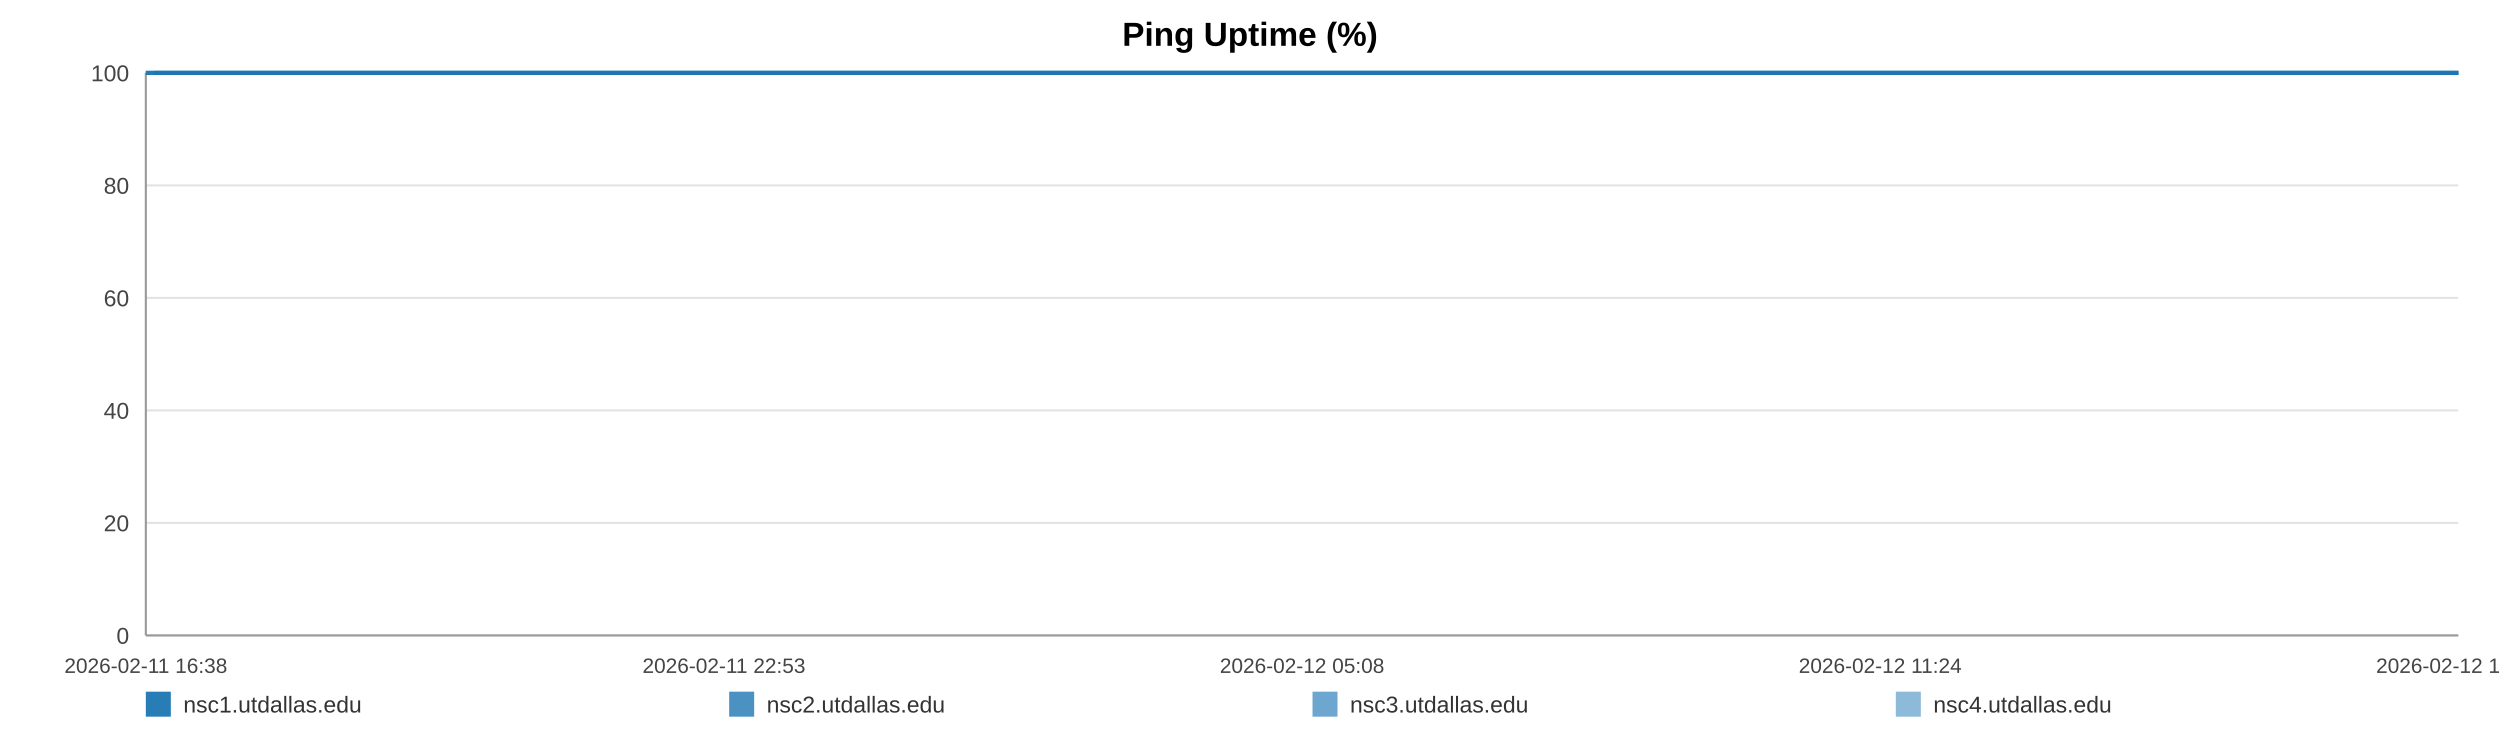
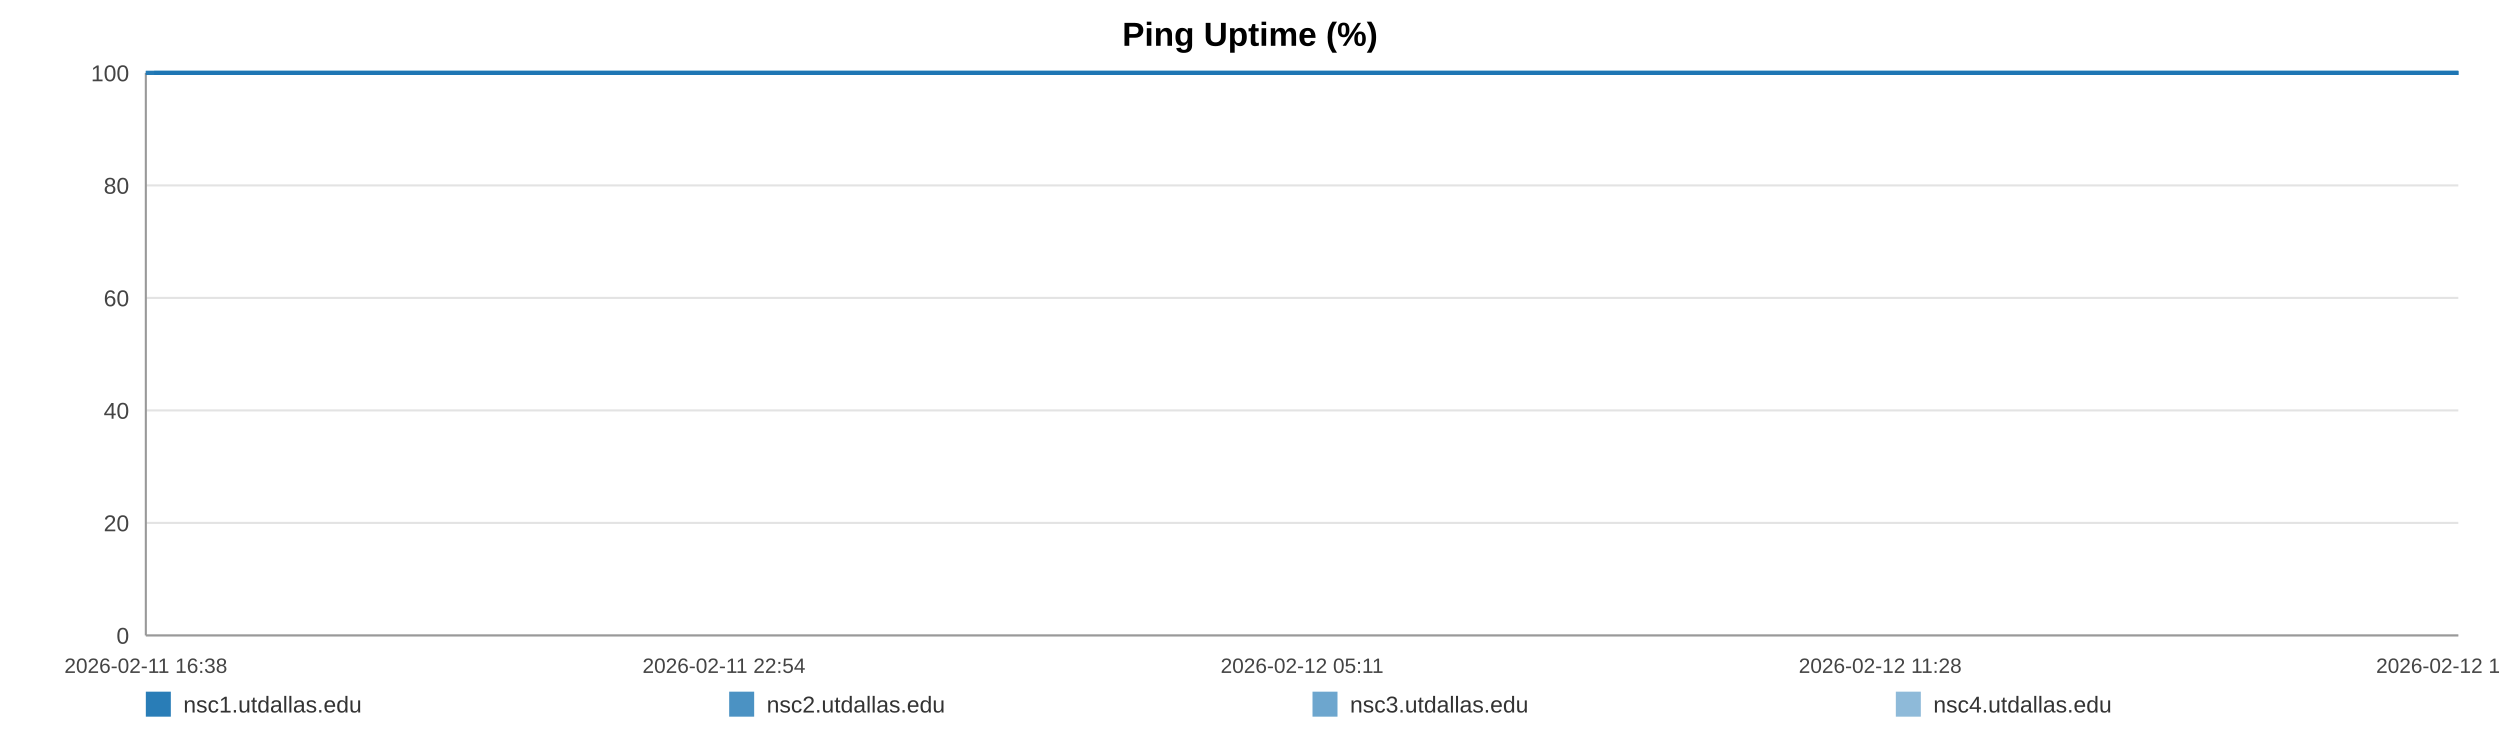
<svg xmlns="http://www.w3.org/2000/svg" width="1200" height="360" viewBox="0 0 1200 360" role="img" aria-label="Ping Uptime (%)">
  <rect width="100%" height="100%" fill="#ffffff" />
  <text x="600.0" y="22" text-anchor="middle" font-size="16" font-family="Arial, Helvetica, sans-serif" font-weight="bold">Ping Uptime (%)</text>
  <line x1="70" y1="35.00" x2="1180" y2="35.00" stroke="#e3e3e3" stroke-width="1" />
  <text x="62" y="39.00" text-anchor="end" font-size="11" fill="#444" font-family="Arial, Helvetica, sans-serif">100</text>
  <line x1="70" y1="89.00" x2="1180" y2="89.00" stroke="#e3e3e3" stroke-width="1" />
  <text x="62" y="93.00" text-anchor="end" font-size="11" fill="#444" font-family="Arial, Helvetica, sans-serif">80</text>
  <line x1="70" y1="143.00" x2="1180" y2="143.00" stroke="#e3e3e3" stroke-width="1" />
  <text x="62" y="147.00" text-anchor="end" font-size="11" fill="#444" font-family="Arial, Helvetica, sans-serif">60</text>
  <line x1="70" y1="197.00" x2="1180" y2="197.00" stroke="#e3e3e3" stroke-width="1" />
  <text x="62" y="201.00" text-anchor="end" font-size="11" fill="#444" font-family="Arial, Helvetica, sans-serif">40</text>
  <line x1="70" y1="251.00" x2="1180" y2="251.00" stroke="#e3e3e3" stroke-width="1" />
  <text x="62" y="255.00" text-anchor="end" font-size="11" fill="#444" font-family="Arial, Helvetica, sans-serif">20</text>
  <line x1="70" y1="305.00" x2="1180" y2="305.00" stroke="#e3e3e3" stroke-width="1" />
  <text x="62" y="309.00" text-anchor="end" font-size="11" fill="#444" font-family="Arial, Helvetica, sans-serif">0</text>
  <line x1="70" y1="35" x2="70" y2="305" stroke="#999" />
  <line x1="70" y1="305" x2="1180" y2="305" stroke="#999" />
  <text x="70.00" y="323" text-anchor="middle" font-size="10" fill="#444" font-family="Arial, Helvetica, sans-serif">2026-02-11 16:38</text>
-   <text x="347.50" y="323" text-anchor="middle" font-size="10" fill="#444" font-family="Arial, Helvetica, sans-serif">2026-02-11 22:53</text>
-   <text x="625.00" y="323" text-anchor="middle" font-size="10" fill="#444" font-family="Arial, Helvetica, sans-serif">2026-02-12 05:08</text>
-   <text x="902.50" y="323" text-anchor="middle" font-size="10" fill="#444" font-family="Arial, Helvetica, sans-serif">2026-02-12 11:24</text>
-   <text x="1180.00" y="323" text-anchor="middle" font-size="10" fill="#444" font-family="Arial, Helvetica, sans-serif">2026-02-12 17:39</text>
-   <polyline fill="none" stroke="#1f77b4" stroke-opacity="0.95" stroke-width="2" points="73.98,35.00 77.97,35.00 81.94,35.00 85.93,35.00 89.94,35.00 93.88,35.00 97.88,35.00 102.19,35.00 106.14,35.00 110.10,35.00 114.05,35.00 118.09,35.00 122.04,35.00 126.00,35.00 133.16,35.00 139.33,35.00 143.34,35.00 147.42,35.00 151.39,35.00 155.35,35.00 159.24,35.00 163.26,35.00 167.23,35.00 171.23,35.00 175.23,35.00 179.29,35.00 183.28,35.00 187.27,35.00 191.44,35.00 195.46,35.00 199.43,35.00 203.50,35.00 207.48,35.00 211.46,35.00 215.56,35.00 219.51,35.00 223.48,35.00 227.54,35.00 231.47,35.00 235.44,35.00 239.37,35.00 243.34,35.00 247.33,35.00 251.29,35.00 255.35,35.00 259.37,35.00 263.30,35.00 267.26,35.00 271.28,35.00 275.26,35.00 279.80,35.00 283.78,35.00 287.75,35.00 291.69,35.00 295.64,35.00 299.59,35.00 303.54,35.00 307.53,35.00 311.50,35.00 315.55,35.00 319.52,35.00 323.45,35.00 327.45,35.00 331.48,35.00 335.44,35.00 339.43,35.00 343.36,35.00 347.31,35.00 351.26,35.00 355.20,35.00 359.17,35.00 363.15,35.00 367.09,35.00 371.07,35.00 375.06,35.00 378.99,35.00 382.99,35.00 386.93,35.00 390.89,35.00 394.96,35.00 398.93,35.00 402.90,35.00 406.90,35.00 410.86,35.00 414.85,35.00 418.81,35.00 422.74,35.00 426.68,35.00 430.69,35.00 434.69,35.00 438.66,35.00 442.67,35.00 446.59,35.00 450.58,35.00 454.54,35.00 458.50,35.00 462.44,35.00 466.42,35.00 470.36,35.00 474.37,35.00 478.35,35.00 482.33,35.00 486.30,35.00 490.33,35.00 494.34,35.00 498.30,35.00 502.26,35.00 506.22,35.00 510.18,35.00 514.19,35.00 518.17,35.00 522.14,35.00 526.10,35.00 530.09,35.00 534.09,35.00 538.09,35.00 542.13,35.00 546.08,35.00 550.06,35.00 554.04,35.00 558.01,35.00 561.97,35.00 565.98,35.00 570.29,35.00 574.24,35.00 578.27,35.00 582.24,35.00 586.18,35.00 590.12,35.00 594.03,35.00 597.99,35.00 601.97,35.00 605.94,35.00 609.89,35.00 613.86,35.00 617.82,35.00 621.77,35.00 625.82,35.00 629.77,35.00 633.74,35.00 637.69,35.00 641.67,35.00 645.63,35.00 649.62,35.00 653.61,35.00 657.59,35.00 661.57,35.00 665.53,35.00 669.47,35.00 673.43,35.00 677.40,35.00 681.36,35.00 685.35,35.00 689.37,35.00 693.35,35.00 697.31,35.00 701.33,35.00 705.31,35.00 709.25,35.00 713.24,35.00 717.22,35.00 721.26,35.00 725.29,35.00 729.24,35.00 733.23,35.00 737.18,35.00 741.12,35.00 745.08,35.00 749.06,35.00 753.02,35.00 756.95,35.00 760.90,35.00 764.92,35.00 768.89,35.00 772.89,35.00 776.85,35.00 780.92,35.00 784.88,35.00 788.85,35.00 792.80,35.00 796.75,35.00 801.07,35.00 805.13,35.00 809.08,35.00 813.03,35.00 816.95,35.00 820.94,35.00 824.90,35.00 828.90,35.00 832.89,35.00 836.84,35.00 840.80,35.00 844.77,35.00 848.84,35.00 852.81,35.00 856.75,35.00 860.71,35.00 864.73,35.00 868.78,35.00 872.85,35.00 876.79,35.00 880.77,35.00 884.75,35.00 888.70,35.00 892.69,35.00 896.67,35.00 900.70,35.00 904.65,35.00 908.59,35.00 912.61,35.00 916.59,35.00 920.56,35.00 924.53,35.00 928.56,35.00 932.54,35.00 936.49,35.00 940.42,35.00 944.38,35.00 948.37,35.00 952.34,35.00 956.29,35.00 960.26,35.00 964.19,35.00 968.15,35.00 972.16,35.00 976.13,35.00 980.13,35.00 984.15,35.00 988.13,35.00 992.14,35.00 996.09,35.00 1000.08,35.00 1004.05,35.00 1008.03,35.00 1012.01,35.00 1016.07,35.00 1020.05,35.00 1024.04,35.00 1028.02,35.00 1031.97,35.00 1035.96,35.00 1039.89,35.00 1043.86,35.00 1047.86,35.00 1051.84,35.00 1055.82,35.00 1059.80,35.00 1063.80,35.00 1067.77,35.00 1071.75,35.00 1075.75,35.00 1079.77,35.00 1083.72,35.00 1087.69,35.00 1091.69,35.00 1095.71,35.00 1099.70,35.00 1103.66,35.00 1107.63,35.00 1112.04,35.00 1116.04,35.00 1120.02,35.00 1124.00,35.00 1128.02,35.00 1132.01,35.00 1135.99,35.00 1139.98,35.00 1143.92,35.00 1148.02,35.00 1152.05,35.00 1155.99,35.00 1159.96,35.00 1163.94,35.00 1167.92,35.00 1171.89,35.00 1176.02,35.00 1180.00,35.00" />
-   <polyline fill="none" stroke="#1f77b4" stroke-opacity="0.80" stroke-width="2" points="70.00,35.00 73.98,35.00 77.97,35.00 81.94,35.00 85.93,35.00 89.94,35.00 93.88,35.00 97.88,35.00 102.19,35.00 106.14,35.00 110.10,35.00 114.05,35.00 118.09,35.00 122.04,35.00 126.00,35.00 133.16,35.00 139.33,35.00 143.34,35.00 147.42,35.00 151.39,35.00 155.35,35.00 159.24,35.00 163.26,35.00 167.23,35.00 171.23,35.00 175.23,35.00 179.29,35.00 183.28,35.00 187.27,35.00 191.44,35.00 195.46,35.00 199.43,35.00 203.50,35.00 207.48,35.00 211.46,35.00 215.56,35.00 219.51,35.00 223.48,35.00 227.54,35.00 231.47,35.00 235.44,35.00 239.37,35.00 243.34,35.00 247.33,35.00 251.29,35.00 255.35,35.00 259.37,35.00 263.30,35.00 267.26,35.00 271.28,35.00 275.26,35.00 279.80,35.00 283.78,35.00 287.75,35.00 291.69,35.00 295.64,35.00 299.59,35.00 303.54,35.00 307.53,35.00 311.50,35.00 315.55,35.00 319.52,35.00 323.45,35.00 327.45,35.00 331.48,35.00 335.44,35.00 339.43,35.00 343.36,35.00 347.31,35.00 351.26,35.00 355.20,35.00 359.17,35.00 363.15,35.00 367.09,35.00 371.07,35.00 375.06,35.00 378.99,35.00 382.99,35.00 386.93,35.00 390.89,35.00 394.96,35.00 398.93,35.00 402.90,35.00 406.90,35.00 410.86,35.00 414.85,35.00 418.81,35.00 422.74,35.00 426.68,35.00 430.69,35.00 434.69,35.00 438.66,35.00 442.67,35.00 446.59,35.00 450.58,35.00 454.54,35.00 458.50,35.00 462.44,35.00 466.42,35.00 470.36,35.00 474.37,35.00 478.35,35.00 482.33,35.00 486.30,35.00 490.33,35.00 494.34,35.00 498.30,35.00 502.26,35.00 506.22,35.00 510.18,35.00 514.19,35.00 518.17,35.00 522.14,35.00 526.10,35.00 530.09,35.00 534.09,35.00 538.09,35.00 542.13,35.00 546.08,35.00 550.06,35.00 554.04,35.00 558.01,35.00 561.97,35.00 565.98,35.00 570.29,35.00 574.24,35.00 578.27,35.00 582.24,35.00 586.18,35.00 590.12,35.00 594.03,35.00 597.99,35.00 601.97,35.00 605.94,35.00 609.89,35.00 613.86,35.00 617.82,35.00 621.77,35.00 625.82,35.00 629.77,35.00 633.74,35.00 637.69,35.00 641.67,35.00 645.63,35.00 649.62,35.00 653.61,35.00 657.59,35.00 661.57,35.00 665.53,35.00 669.47,35.00 673.43,35.00 677.40,35.00 681.36,35.00 685.35,35.00 689.37,35.00 693.35,35.00 697.31,35.00 701.33,35.00 705.31,35.00 709.25,35.00 713.24,35.00 717.22,35.00 721.26,35.00 725.29,35.00 729.24,35.00 733.23,35.00 737.18,35.00 741.12,35.00 745.08,35.00 749.06,35.00 753.02,35.00 756.95,35.00 760.90,35.00 764.92,35.00 768.89,35.00 772.89,35.00 776.85,35.00 780.92,35.00 784.88,35.00 788.85,35.00 792.80,35.00 796.75,35.00 801.07,35.00 805.13,35.00 809.08,35.00 813.03,35.00 816.95,35.00 820.94,35.00 824.90,35.00 828.90,35.00 832.89,35.00 836.84,35.00 840.80,35.00 844.77,35.00 848.84,35.00 852.81,35.00 856.75,35.00 860.71,35.00 864.73,35.00 868.78,35.00 872.85,35.00 876.79,35.00 880.77,35.00 884.75,35.00 888.70,35.00 892.69,35.00 896.67,35.00 900.70,35.00 904.65,35.00 908.59,35.00 912.61,35.00 916.59,35.00 920.56,35.00 924.53,35.00 928.56,35.00 932.54,35.00 936.49,35.00 940.42,35.00 944.38,35.00 948.37,35.00 952.34,35.00 956.29,35.00 960.26,35.00 964.19,35.00 968.15,35.00 972.16,35.00 976.13,35.00 980.13,35.00 984.15,35.00 988.13,35.00 992.14,35.00 996.09,35.00 1000.08,35.00 1004.05,35.00 1008.03,35.00 1012.01,35.00 1016.07,35.00 1020.05,35.00 1024.04,35.00 1028.02,35.00 1031.97,35.00 1035.96,35.00 1039.89,35.00 1043.86,35.00 1047.86,35.00 1051.84,35.00 1055.82,35.00 1059.80,35.00 1063.80,35.00 1067.77,35.00 1071.75,35.00 1075.75,35.00 1079.77,35.00 1083.72,35.00 1087.69,35.00 1091.69,35.00 1095.71,35.00 1099.70,35.00 1103.66,35.00 1107.63,35.00 1112.04,35.00 1116.04,35.00 1120.02,35.00 1124.00,35.00 1128.02,35.00 1132.01,35.00 1135.99,35.00 1139.98,35.00 1143.92,35.00 1148.02,35.00 1152.05,35.00 1155.99,35.00 1159.96,35.00 1163.94,35.00 1167.92,35.00 1171.89,35.00 1176.02,35.00 1180.00,35.00" />
-   <polyline fill="none" stroke="#1f77b4" stroke-opacity="0.65" stroke-width="2" points="70.00,35.00 73.98,35.00 77.97,35.00 81.94,35.00 85.93,35.00 89.94,35.00 93.88,35.00 97.88,35.00 102.19,35.00 106.14,35.00 110.10,35.00 114.05,35.00 118.09,35.00 122.04,35.00 126.00,35.00 133.16,35.00 139.33,35.00 143.34,35.00 147.42,35.00 151.39,35.00 155.35,35.00 159.24,35.00 163.26,35.00 167.23,35.00 171.23,35.00 175.23,35.00 179.29,35.00 183.28,35.00 187.27,35.00 191.44,35.00 195.46,35.00 199.43,35.00 203.50,35.00 207.48,35.00 211.46,35.00 215.56,35.00 219.51,35.00 223.48,35.00 227.54,35.00 231.47,35.00 235.44,35.00 239.37,35.00 243.34,35.00 247.33,35.00 251.29,35.00 255.35,35.00 259.37,35.00 263.30,35.00 267.26,35.00 271.28,35.00 275.26,35.00 279.80,35.00 283.78,35.00 287.75,35.00 291.69,35.00 295.64,35.00 299.59,35.00 303.54,35.00 307.53,35.00 311.50,35.00 315.55,35.00 319.52,35.00 323.45,35.00 327.45,35.00 331.48,35.00 335.44,35.00 339.43,35.00 343.36,35.00 347.31,35.00 351.26,35.00 355.20,35.00 359.17,35.00 363.15,35.00 367.09,35.00 371.07,35.00 375.06,35.00 378.99,35.00 382.99,35.00 386.93,35.00 390.89,35.00 394.96,35.00 398.93,35.00 402.90,35.00 406.90,35.00 410.86,35.00 414.85,35.00 418.81,35.00 422.74,35.00 426.68,35.00 430.69,35.00 434.69,35.00 438.66,35.00 442.67,35.00 446.59,35.00 450.58,35.00 454.54,35.00 458.50,35.00 462.44,35.00 466.42,35.00 470.36,35.00 474.37,35.00 478.35,35.00 482.33,35.00 486.30,35.00 490.33,35.00 494.34,35.00 498.30,35.00 502.26,35.00 506.22,35.00 510.18,35.00 514.19,35.00 518.17,35.00 522.14,35.00 526.10,35.00 530.09,35.00 534.09,35.00 538.09,35.00 542.13,35.00 546.08,35.00 550.06,35.00 554.04,35.00 558.01,35.00 561.97,35.00 565.98,35.00 570.29,35.00 574.24,35.00 578.27,35.00 582.24,35.00 586.18,35.00 590.12,35.00 594.03,35.00 597.99,35.00 601.97,35.00 605.94,35.00 609.89,35.00 613.86,35.00 617.82,35.00 621.77,35.00 625.82,35.00 629.77,35.00 633.74,35.00 637.69,35.00 641.67,35.00 645.63,35.00 649.62,35.00 653.61,35.00 657.59,35.00 661.57,35.00 665.53,35.00 669.47,35.00 673.43,35.00 677.40,35.00 681.36,35.00 685.35,35.00 689.37,35.00 693.35,35.00 697.31,35.00 701.33,35.00 705.31,35.00 709.25,35.00 713.24,35.00 717.22,35.00 721.26,35.00 725.29,35.00 729.24,35.00 733.23,35.00 737.18,35.00 741.12,35.00 745.08,35.00 749.06,35.00 753.02,35.00 756.95,35.00 760.90,35.00 764.92,35.00 768.89,35.00 772.89,35.00 776.85,35.00 780.92,35.00 784.88,35.00 788.85,35.00 792.80,35.00 796.75,35.00 801.07,35.00 805.13,35.00 809.08,35.00 813.03,35.00 816.95,35.00 820.94,35.00 824.90,35.00 828.90,35.00 832.89,35.00 836.84,35.00 840.80,35.00 844.77,35.00 848.84,35.00 852.81,35.00 856.75,35.00 860.71,35.00 864.73,35.00 868.78,35.00 872.85,35.00 876.79,35.00 880.77,35.00 884.75,35.00 888.70,35.00 892.69,35.00 896.67,35.00 900.70,35.00 904.65,35.00 908.59,35.00 912.61,35.00 916.59,35.00 920.56,35.00 924.53,35.00 928.56,35.00 932.54,35.00 936.49,35.00 940.42,35.00 944.38,35.00 948.37,35.00 952.34,35.00 956.29,35.00 960.26,35.00 964.19,35.00 968.15,35.00 972.16,35.00 976.13,35.00 980.13,35.00 984.15,35.00 988.13,35.00 992.14,35.00 996.09,35.00 1000.08,35.00 1004.05,35.00 1008.03,35.00 1012.01,35.00 1016.07,35.00 1020.05,35.00 1024.04,35.00 1028.02,35.00 1031.97,35.00 1035.96,35.00 1039.89,35.00 1043.86,35.00 1047.86,35.00 1051.84,35.00 1055.82,35.00 1059.80,35.00 1063.80,35.00 1067.77,35.00 1071.75,35.00 1075.75,35.00 1079.77,35.00 1083.72,35.00 1087.69,35.00 1091.69,35.00 1095.71,35.00 1099.70,35.00 1103.66,35.00 1107.63,35.00 1112.04,35.00 1116.04,35.00 1120.02,35.00 1124.00,35.00 1128.02,35.00 1132.01,35.00 1135.99,35.00 1139.98,35.00 1143.92,35.00 1148.02,35.00 1152.05,35.00 1155.99,35.00 1159.96,35.00 1163.94,35.00 1167.92,35.00 1171.89,35.00 1176.02,35.00 1180.00,35.00" />
-   <polyline fill="none" stroke="#1f77b4" stroke-opacity="0.50" stroke-width="2" points="70.00,35.00 73.98,35.00 77.97,35.00 81.94,35.00 85.93,35.00 89.94,35.00 93.88,35.00 97.88,35.00 102.19,35.00 106.14,35.00 110.10,35.00 114.05,35.00 118.09,35.00 122.04,35.00 126.00,35.00 133.16,35.00 139.33,35.00 143.34,35.00 147.42,35.00 151.39,35.00 155.35,35.00 159.24,35.00 163.26,35.00 167.23,35.00 171.23,35.00 175.23,35.00 179.29,35.00 183.28,35.00 187.27,35.00 191.44,35.00 195.46,35.00 199.43,35.00 203.50,35.00 207.48,35.00 211.46,35.00 215.56,35.00 219.51,35.00 223.48,35.00 227.54,35.00 231.47,35.00 235.44,35.00 239.37,35.00 243.34,35.00 247.33,35.00 251.29,35.00 255.35,35.00 259.37,35.00 263.30,35.00 267.26,35.00 271.28,35.00 275.26,35.00 279.80,35.00 283.78,35.00 287.75,35.00 291.69,35.00 295.64,35.00 299.59,35.00 303.54,35.00 307.53,35.00 311.50,35.00 315.55,35.00 319.52,35.00 323.45,35.00 327.45,35.00 331.48,35.00 335.44,35.00 339.43,35.00 343.36,35.00 347.31,35.00 351.26,35.00 355.20,35.00 359.17,35.00 363.15,35.00 367.09,35.00 371.07,35.00 375.06,35.00 378.99,35.00 382.99,35.00 386.93,35.00 390.89,35.00 394.96,35.00 398.93,35.00 402.90,35.00 406.90,35.00 410.86,35.00 414.85,35.00 418.81,35.00 422.74,35.00 426.68,35.00 430.69,35.00 434.69,35.00 438.66,35.00 442.67,35.00 446.59,35.00 450.58,35.00 454.54,35.00 458.50,35.00 462.44,35.00 466.42,35.00 470.36,35.00 474.37,35.00 478.35,35.00 482.33,35.00 486.30,35.00 490.33,35.00 494.34,35.00 498.30,35.00 502.26,35.00 506.22,35.00 510.18,35.00 514.19,35.00 518.17,35.00 522.14,35.00 526.10,35.00 530.09,35.00 534.09,35.00 538.09,35.00 542.13,35.00 546.08,35.00 550.06,35.00 554.04,35.00 558.01,35.00 561.97,35.00 565.98,35.00 570.29,35.00 574.24,35.00 578.27,35.00 582.24,35.00 586.18,35.00 590.12,35.00 594.03,35.00 597.99,35.00 601.97,35.00 605.94,35.00 609.89,35.00 613.86,35.00 617.82,35.00 621.77,35.00 625.82,35.00 629.77,35.00 633.74,35.00 637.69,35.00 641.67,35.00 645.63,35.00 649.62,35.00 653.61,35.00 657.59,35.00 661.57,35.00 665.53,35.00 669.47,35.00 673.43,35.00 677.40,35.00 681.36,35.00 685.35,35.00 689.37,35.00 693.35,35.00 697.31,35.00 701.33,35.00 705.31,35.00 709.25,35.00 713.24,35.00 717.22,35.00 721.26,35.00 725.29,35.00 729.24,35.00 733.23,35.00 737.18,35.00 741.12,35.00 745.08,35.00 749.06,35.00 753.02,35.00 756.95,35.00 760.90,35.00 764.92,35.00 768.89,35.00 772.89,35.00 776.85,35.00 780.92,35.00 784.88,35.00 788.85,35.00 792.80,35.00 796.75,35.00 801.07,35.00 805.13,35.00 809.08,35.00 813.03,35.00 816.95,35.00 820.94,35.00 824.90,35.00 828.90,35.00 832.89,35.00 836.84,35.00 840.80,35.00 844.77,35.00 848.84,35.00 852.81,35.00 856.75,35.00 860.71,35.00 864.73,35.00 868.78,35.00 872.85,35.00 876.79,35.00 880.77,35.00 884.75,35.00 888.70,35.00 892.69,35.00 896.67,35.00 900.70,35.00 904.65,35.00 908.59,35.00 912.61,35.00 916.59,35.00 920.56,35.00 924.53,35.00 928.56,35.00 932.54,35.00 936.49,35.00 940.42,35.00 944.38,35.00 948.37,35.00 952.34,35.00 956.29,35.00 960.26,35.00 964.19,35.00 968.15,35.00 972.16,35.00 976.13,35.00 980.13,35.00 984.15,35.00 988.13,35.00 992.14,35.00 996.09,35.00 1000.08,35.00 1004.05,35.00 1008.03,35.00 1012.01,35.00 1016.07,35.00 1020.05,35.00 1024.04,35.00 1028.02,35.00 1031.97,35.00 1035.96,35.00 1039.89,35.00 1043.86,35.00 1047.86,35.00 1051.84,35.00 1055.82,35.00 1059.80,35.00 1063.80,35.00 1067.77,35.00 1071.75,35.00 1075.75,35.00 1079.77,35.00 1083.72,35.00 1087.69,35.00 1091.69,35.00 1095.71,35.00 1099.70,35.00 1103.66,35.00 1107.63,35.00 1112.04,35.00 1116.04,35.00 1120.02,35.00 1124.00,35.00 1128.02,35.00 1132.01,35.00 1135.99,35.00 1139.98,35.00 1143.92,35.00 1148.02,35.00 1152.05,35.00 1155.99,35.00 1159.96,35.00 1163.94,35.00 1167.92,35.00 1171.89,35.00 1176.02,35.00 1180.00,35.00" />
+   <text x="347.50" y="323" text-anchor="middle" font-size="10" fill="#444" font-family="Arial, Helvetica, sans-serif">2026-02-11 22:54</text>
+   <text x="625.00" y="323" text-anchor="middle" font-size="10" fill="#444" font-family="Arial, Helvetica, sans-serif">2026-02-12 05:11</text>
+   <text x="902.50" y="323" text-anchor="middle" font-size="10" fill="#444" font-family="Arial, Helvetica, sans-serif">2026-02-12 11:28</text>
+   <text x="1180.00" y="323" text-anchor="middle" font-size="10" fill="#444" font-family="Arial, Helvetica, sans-serif">2026-02-12 17:45</text>
+   <polyline fill="none" stroke="#1f77b4" stroke-opacity="0.95" stroke-width="2" points="73.96,35.00 77.94,35.00 81.89,35.00 85.87,35.00 89.87,35.00 93.80,35.00 97.78,35.00 102.07,35.00 106.01,35.00 109.95,35.00 113.89,35.00 117.92,35.00 121.86,35.00 125.80,35.00 132.93,35.00 139.08,35.00 143.08,35.00 147.14,35.00 151.10,35.00 155.05,35.00 158.93,35.00 162.93,35.00 166.88,35.00 170.87,35.00 174.86,35.00 178.90,35.00 182.87,35.00 186.85,35.00 191.01,35.00 195.01,35.00 198.97,35.00 203.03,35.00 206.99,35.00 210.96,35.00 215.05,35.00 218.97,35.00 222.94,35.00 226.98,35.00 230.89,35.00 234.86,35.00 238.77,35.00 242.72,35.00 246.70,35.00 250.64,35.00 254.69,35.00 258.69,35.00 262.61,35.00 266.56,35.00 270.56,35.00 274.53,35.00 279.06,35.00 283.02,35.00 286.97,35.00 290.90,35.00 294.84,35.00 298.77,35.00 302.71,35.00 306.68,35.00 310.64,35.00 314.68,35.00 318.63,35.00 322.54,35.00 326.53,35.00 330.55,35.00 334.50,35.00 338.48,35.00 342.39,35.00 346.32,35.00 350.26,35.00 354.19,35.00 358.14,35.00 362.10,35.00 366.03,35.00 370.00,35.00 373.97,35.00 377.89,35.00 381.88,35.00 385.80,35.00 389.75,35.00 393.81,35.00 397.76,35.00 401.71,35.00 405.70,35.00 409.64,35.00 413.62,35.00 417.57,35.00 421.49,35.00 425.41,35.00 429.40,35.00 433.39,35.00 437.34,35.00 441.35,35.00 445.25,35.00 449.23,35.00 453.17,35.00 457.12,35.00 461.05,35.00 465.01,35.00 468.94,35.00 472.93,35.00 476.89,35.00 480.86,35.00 484.82,35.00 488.84,35.00 492.82,35.00 496.78,35.00 500.72,35.00 504.67,35.00 508.61,35.00 512.61,35.00 516.58,35.00 520.53,35.00 524.48,35.00 528.46,35.00 532.43,35.00 536.42,35.00 540.45,35.00 544.39,35.00 548.35,35.00 552.32,35.00 556.27,35.00 560.22,35.00 564.21,35.00 568.51,35.00 572.45,35.00 576.46,35.00 580.41,35.00 584.34,35.00 588.27,35.00 592.16,35.00 596.11,35.00 600.08,35.00 604.03,35.00 607.97,35.00 611.92,35.00 615.87,35.00 619.80,35.00 623.84,35.00 627.78,35.00 631.73,35.00 635.67,35.00 639.64,35.00 643.58,35.00 647.55,35.00 651.53,35.00 655.50,35.00 659.46,35.00 663.41,35.00 667.34,35.00 671.28,35.00 675.23,35.00 679.18,35.00 683.16,35.00 687.16,35.00 691.13,35.00 695.08,35.00 699.08,35.00 703.05,35.00 706.97,35.00 710.95,35.00 714.92,35.00 718.94,35.00 722.95,35.00 726.89,35.00 730.87,35.00 734.80,35.00 738.73,35.00 742.68,35.00 746.64,35.00 750.58,35.00 754.50,35.00 758.44,35.00 762.44,35.00 766.41,35.00 770.38,35.00 774.34,35.00 778.39,35.00 782.34,35.00 786.29,35.00 790.23,35.00 794.16,35.00 798.47,35.00 802.52,35.00 806.44,35.00 810.38,35.00 814.29,35.00 818.26,35.00 822.22,35.00 826.19,35.00 830.17,35.00 834.11,35.00 838.05,35.00 842.02,35.00 846.07,35.00 850.02,35.00 853.95,35.00 857.90,35.00 861.90,35.00 865.94,35.00 869.99,35.00 873.92,35.00 877.88,35.00 881.85,35.00 885.79,35.00 889.76,35.00 893.73,35.00 897.74,35.00 901.68,35.00 905.61,35.00 909.61,35.00 913.57,35.00 917.53,35.00 921.49,35.00 925.51,35.00 929.47,35.00 933.41,35.00 937.33,35.00 941.27,35.00 945.24,35.00 949.19,35.00 953.13,35.00 957.09,35.00 961.00,35.00 964.95,35.00 968.94,35.00 972.91,35.00 976.89,35.00 980.90,35.00 984.86,35.00 988.85,35.00 992.79,35.00 996.77,35.00 1000.72,35.00 1004.69,35.00 1008.65,35.00 1012.70,35.00 1016.67,35.00 1020.64,35.00 1024.61,35.00 1028.55,35.00 1032.52,35.00 1036.44,35.00 1040.39,35.00 1044.38,35.00 1048.35,35.00 1052.31,35.00 1056.28,35.00 1060.26,35.00 1064.22,35.00 1068.18,35.00 1072.17,35.00 1076.17,35.00 1080.11,35.00 1084.06,35.00 1088.05,35.00 1092.05,35.00 1096.03,35.00 1099.98,35.00 1103.94,35.00 1108.33,35.00 1112.32,35.00 1116.28,35.00 1120.25,35.00 1124.25,35.00 1128.23,35.00 1132.19,35.00 1136.17,35.00 1140.10,35.00 1144.18,35.00 1148.20,35.00 1152.13,35.00 1156.08,35.00 1160.04,35.00 1164.01,35.00 1167.97,35.00 1172.08,35.00 1176.05,35.00 1180.00,35.00" />
+   <polyline fill="none" stroke="#1f77b4" stroke-opacity="0.80" stroke-width="2" points="70.00,35.00 73.96,35.00 77.94,35.00 81.89,35.00 85.87,35.00 89.87,35.00 93.80,35.00 97.78,35.00 102.07,35.00 106.01,35.00 109.95,35.00 113.89,35.00 117.92,35.00 121.86,35.00 125.80,35.00 132.93,35.00 139.08,35.00 143.08,35.00 147.14,35.00 151.10,35.00 155.05,35.00 158.93,35.00 162.93,35.00 166.88,35.00 170.87,35.00 174.86,35.00 178.90,35.00 182.87,35.00 186.85,35.00 191.01,35.00 195.01,35.00 198.97,35.00 203.03,35.00 206.99,35.00 210.96,35.00 215.05,35.00 218.97,35.00 222.94,35.00 226.98,35.00 230.89,35.00 234.86,35.00 238.77,35.00 242.72,35.00 246.70,35.00 250.64,35.00 254.69,35.00 258.69,35.00 262.61,35.00 266.56,35.00 270.56,35.00 274.53,35.00 279.06,35.00 283.02,35.00 286.97,35.00 290.90,35.00 294.84,35.00 298.77,35.00 302.71,35.00 306.68,35.00 310.64,35.00 314.68,35.00 318.63,35.00 322.54,35.00 326.53,35.00 330.55,35.00 334.50,35.00 338.48,35.00 342.39,35.00 346.32,35.00 350.26,35.00 354.19,35.00 358.14,35.00 362.10,35.00 366.03,35.00 370.00,35.00 373.97,35.00 377.89,35.00 381.88,35.00 385.80,35.00 389.75,35.00 393.81,35.00 397.76,35.00 401.71,35.00 405.70,35.00 409.64,35.00 413.62,35.00 417.57,35.00 421.49,35.00 425.41,35.00 429.40,35.00 433.39,35.00 437.34,35.00 441.35,35.00 445.25,35.00 449.23,35.00 453.17,35.00 457.12,35.00 461.05,35.00 465.01,35.00 468.94,35.00 472.93,35.00 476.89,35.00 480.86,35.00 484.82,35.00 488.84,35.00 492.82,35.00 496.78,35.00 500.72,35.00 504.67,35.00 508.61,35.00 512.61,35.00 516.58,35.00 520.53,35.00 524.48,35.00 528.46,35.00 532.43,35.00 536.42,35.00 540.45,35.00 544.39,35.00 548.35,35.00 552.32,35.00 556.27,35.00 560.22,35.00 564.21,35.00 568.51,35.00 572.45,35.00 576.46,35.00 580.41,35.00 584.34,35.00 588.27,35.00 592.16,35.00 596.11,35.00 600.08,35.00 604.03,35.00 607.97,35.00 611.92,35.00 615.87,35.00 619.80,35.00 623.84,35.00 627.78,35.00 631.73,35.00 635.67,35.00 639.64,35.00 643.58,35.00 647.55,35.00 651.53,35.00 655.50,35.00 659.46,35.00 663.41,35.00 667.34,35.00 671.28,35.00 675.23,35.00 679.18,35.00 683.16,35.00 687.16,35.00 691.13,35.00 695.08,35.00 699.08,35.00 703.05,35.00 706.97,35.00 710.95,35.00 714.92,35.00 718.94,35.00 722.95,35.00 726.89,35.00 730.87,35.00 734.80,35.00 738.73,35.00 742.68,35.00 746.64,35.00 750.58,35.00 754.50,35.00 758.44,35.00 762.44,35.00 766.41,35.00 770.38,35.00 774.34,35.00 778.39,35.00 782.34,35.00 786.29,35.00 790.23,35.00 794.16,35.00 798.47,35.00 802.52,35.00 806.44,35.00 810.38,35.00 814.29,35.00 818.26,35.00 822.22,35.00 826.19,35.00 830.17,35.00 834.11,35.00 838.05,35.00 842.02,35.00 846.07,35.00 850.02,35.00 853.95,35.00 857.90,35.00 861.90,35.00 865.94,35.00 869.99,35.00 873.92,35.00 877.88,35.00 881.85,35.00 885.79,35.00 889.76,35.00 893.73,35.00 897.74,35.00 901.68,35.00 905.61,35.00 909.61,35.00 913.57,35.00 917.53,35.00 921.49,35.00 925.51,35.00 929.47,35.00 933.41,35.00 937.33,35.00 941.27,35.00 945.24,35.00 949.19,35.00 953.13,35.00 957.09,35.00 961.00,35.00 964.95,35.00 968.94,35.00 972.91,35.00 976.89,35.00 980.90,35.00 984.86,35.00 988.85,35.00 992.79,35.00 996.77,35.00 1000.72,35.00 1004.69,35.00 1008.65,35.00 1012.70,35.00 1016.67,35.00 1020.64,35.00 1024.61,35.00 1028.55,35.00 1032.52,35.00 1036.44,35.00 1040.39,35.00 1044.38,35.00 1048.35,35.00 1052.31,35.00 1056.28,35.00 1060.26,35.00 1064.22,35.00 1068.18,35.00 1072.17,35.00 1076.17,35.00 1080.11,35.00 1084.06,35.00 1088.05,35.00 1092.05,35.00 1096.03,35.00 1099.98,35.00 1103.94,35.00 1108.33,35.00 1112.32,35.00 1116.28,35.00 1120.25,35.00 1124.25,35.00 1128.23,35.00 1132.19,35.00 1136.17,35.00 1140.10,35.00 1144.18,35.00 1148.20,35.00 1152.13,35.00 1156.08,35.00 1160.04,35.00 1164.01,35.00 1167.97,35.00 1172.08,35.00 1176.05,35.00 1180.00,35.00" />
+   <polyline fill="none" stroke="#1f77b4" stroke-opacity="0.65" stroke-width="2" points="70.00,35.00 73.96,35.00 77.94,35.00 81.89,35.00 85.87,35.00 89.87,35.00 93.80,35.00 97.78,35.00 102.07,35.00 106.01,35.00 109.95,35.00 113.89,35.00 117.92,35.00 121.86,35.00 125.80,35.00 132.93,35.00 139.08,35.00 143.08,35.00 147.14,35.00 151.10,35.00 155.05,35.00 158.93,35.00 162.93,35.00 166.88,35.00 170.87,35.00 174.86,35.00 178.90,35.00 182.87,35.00 186.85,35.00 191.01,35.00 195.01,35.00 198.97,35.00 203.03,35.00 206.99,35.00 210.96,35.00 215.05,35.00 218.97,35.00 222.94,35.00 226.98,35.00 230.89,35.00 234.86,35.00 238.77,35.00 242.72,35.00 246.70,35.00 250.64,35.00 254.69,35.00 258.69,35.00 262.61,35.00 266.56,35.00 270.56,35.00 274.53,35.00 279.06,35.00 283.02,35.00 286.97,35.00 290.90,35.00 294.84,35.00 298.77,35.00 302.71,35.00 306.68,35.00 310.64,35.00 314.68,35.00 318.63,35.00 322.54,35.00 326.53,35.00 330.55,35.00 334.50,35.00 338.48,35.00 342.39,35.00 346.32,35.00 350.26,35.00 354.19,35.00 358.14,35.00 362.10,35.00 366.03,35.00 370.00,35.00 373.97,35.00 377.89,35.00 381.88,35.00 385.80,35.00 389.75,35.00 393.81,35.00 397.76,35.00 401.71,35.00 405.70,35.00 409.64,35.00 413.62,35.00 417.57,35.00 421.49,35.00 425.41,35.00 429.40,35.00 433.39,35.00 437.34,35.00 441.35,35.00 445.25,35.00 449.23,35.00 453.17,35.00 457.12,35.00 461.05,35.00 465.01,35.00 468.94,35.00 472.93,35.00 476.89,35.00 480.86,35.00 484.82,35.00 488.84,35.00 492.82,35.00 496.78,35.00 500.72,35.00 504.67,35.00 508.61,35.00 512.61,35.00 516.58,35.00 520.53,35.00 524.48,35.00 528.46,35.00 532.43,35.00 536.42,35.00 540.45,35.00 544.39,35.00 548.35,35.00 552.32,35.00 556.27,35.00 560.22,35.00 564.21,35.00 568.51,35.00 572.45,35.00 576.46,35.00 580.41,35.00 584.34,35.00 588.27,35.00 592.16,35.00 596.11,35.00 600.08,35.00 604.03,35.00 607.97,35.00 611.92,35.00 615.87,35.00 619.80,35.00 623.84,35.00 627.78,35.00 631.73,35.00 635.67,35.00 639.64,35.00 643.58,35.00 647.55,35.00 651.53,35.00 655.50,35.00 659.46,35.00 663.41,35.00 667.34,35.00 671.28,35.00 675.23,35.00 679.18,35.00 683.16,35.00 687.16,35.00 691.13,35.00 695.08,35.00 699.08,35.00 703.05,35.00 706.97,35.00 710.95,35.00 714.92,35.00 718.94,35.00 722.95,35.00 726.89,35.00 730.87,35.00 734.80,35.00 738.73,35.00 742.68,35.00 746.64,35.00 750.58,35.00 754.50,35.00 758.44,35.00 762.44,35.00 766.41,35.00 770.38,35.00 774.34,35.00 778.39,35.00 782.34,35.00 786.29,35.00 790.23,35.00 794.16,35.00 798.47,35.00 802.52,35.00 806.44,35.00 810.38,35.00 814.29,35.00 818.26,35.00 822.22,35.00 826.19,35.00 830.17,35.00 834.11,35.00 838.05,35.00 842.02,35.00 846.07,35.00 850.02,35.00 853.95,35.00 857.90,35.00 861.90,35.00 865.94,35.00 869.99,35.00 873.92,35.00 877.88,35.00 881.85,35.00 885.79,35.00 889.76,35.00 893.73,35.00 897.74,35.00 901.68,35.00 905.61,35.00 909.61,35.00 913.57,35.00 917.53,35.00 921.49,35.00 925.51,35.00 929.47,35.00 933.41,35.00 937.33,35.00 941.27,35.00 945.24,35.00 949.19,35.00 953.13,35.00 957.09,35.00 961.00,35.00 964.95,35.00 968.94,35.00 972.91,35.00 976.89,35.00 980.90,35.00 984.86,35.00 988.85,35.00 992.79,35.00 996.77,35.00 1000.72,35.00 1004.69,35.00 1008.65,35.00 1012.70,35.00 1016.67,35.00 1020.64,35.00 1024.61,35.00 1028.55,35.00 1032.52,35.00 1036.44,35.00 1040.39,35.00 1044.38,35.00 1048.35,35.00 1052.31,35.00 1056.28,35.00 1060.26,35.00 1064.22,35.00 1068.18,35.00 1072.17,35.00 1076.17,35.00 1080.11,35.00 1084.06,35.00 1088.05,35.00 1092.05,35.00 1096.03,35.00 1099.98,35.00 1103.94,35.00 1108.33,35.00 1112.32,35.00 1116.28,35.00 1120.25,35.00 1124.25,35.00 1128.23,35.00 1132.19,35.00 1136.17,35.00 1140.10,35.00 1144.18,35.00 1148.20,35.00 1152.13,35.00 1156.08,35.00 1160.04,35.00 1164.01,35.00 1167.97,35.00 1172.08,35.00 1176.05,35.00 1180.00,35.00" />
+   <polyline fill="none" stroke="#1f77b4" stroke-opacity="0.50" stroke-width="2" points="70.00,35.00 73.96,35.00 77.94,35.00 81.89,35.00 85.87,35.00 89.87,35.00 93.80,35.00 97.78,35.00 102.07,35.00 106.01,35.00 109.95,35.00 113.89,35.00 117.92,35.00 121.86,35.00 125.80,35.00 132.93,35.00 139.08,35.00 143.08,35.00 147.14,35.00 151.10,35.00 155.05,35.00 158.93,35.00 162.93,35.00 166.88,35.00 170.87,35.00 174.86,35.00 178.90,35.00 182.87,35.00 186.85,35.00 191.01,35.00 195.01,35.00 198.97,35.00 203.03,35.00 206.99,35.00 210.96,35.00 215.05,35.00 218.97,35.00 222.94,35.00 226.98,35.00 230.89,35.00 234.86,35.00 238.77,35.00 242.72,35.00 246.70,35.00 250.64,35.00 254.69,35.00 258.69,35.00 262.61,35.00 266.56,35.00 270.56,35.00 274.53,35.00 279.06,35.00 283.02,35.00 286.97,35.00 290.90,35.00 294.84,35.00 298.77,35.00 302.71,35.00 306.68,35.00 310.64,35.00 314.68,35.00 318.63,35.00 322.54,35.00 326.53,35.00 330.55,35.00 334.50,35.00 338.48,35.00 342.39,35.00 346.32,35.00 350.26,35.00 354.19,35.00 358.14,35.00 362.10,35.00 366.03,35.00 370.00,35.00 373.97,35.00 377.89,35.00 381.88,35.00 385.80,35.00 389.75,35.00 393.81,35.00 397.76,35.00 401.71,35.00 405.70,35.00 409.64,35.00 413.62,35.00 417.57,35.00 421.49,35.00 425.41,35.00 429.40,35.00 433.39,35.00 437.34,35.00 441.35,35.00 445.25,35.00 449.23,35.00 453.17,35.00 457.12,35.00 461.05,35.00 465.01,35.00 468.94,35.00 472.93,35.00 476.89,35.00 480.86,35.00 484.82,35.00 488.84,35.00 492.82,35.00 496.78,35.00 500.72,35.00 504.67,35.00 508.61,35.00 512.61,35.00 516.58,35.00 520.53,35.00 524.48,35.00 528.46,35.00 532.43,35.00 536.42,35.00 540.45,35.00 544.39,35.00 548.35,35.00 552.32,35.00 556.27,35.00 560.22,35.00 564.21,35.00 568.51,35.00 572.45,35.00 576.46,35.00 580.41,35.00 584.34,35.00 588.27,35.00 592.16,35.00 596.11,35.00 600.08,35.00 604.03,35.00 607.97,35.00 611.92,35.00 615.87,35.00 619.80,35.00 623.84,35.00 627.78,35.00 631.73,35.00 635.67,35.00 639.64,35.00 643.58,35.00 647.55,35.00 651.53,35.00 655.50,35.00 659.46,35.00 663.41,35.00 667.34,35.00 671.28,35.00 675.23,35.00 679.18,35.00 683.16,35.00 687.16,35.00 691.13,35.00 695.08,35.00 699.08,35.00 703.05,35.00 706.97,35.00 710.95,35.00 714.92,35.00 718.94,35.00 722.95,35.00 726.89,35.00 730.87,35.00 734.80,35.00 738.73,35.00 742.68,35.00 746.64,35.00 750.58,35.00 754.50,35.00 758.44,35.00 762.44,35.00 766.41,35.00 770.38,35.00 774.34,35.00 778.39,35.00 782.34,35.00 786.29,35.00 790.23,35.00 794.16,35.00 798.47,35.00 802.52,35.00 806.44,35.00 810.38,35.00 814.29,35.00 818.26,35.00 822.22,35.00 826.19,35.00 830.17,35.00 834.11,35.00 838.05,35.00 842.02,35.00 846.07,35.00 850.02,35.00 853.95,35.00 857.90,35.00 861.90,35.00 865.94,35.00 869.99,35.00 873.92,35.00 877.88,35.00 881.85,35.00 885.79,35.00 889.76,35.00 893.73,35.00 897.74,35.00 901.68,35.00 905.61,35.00 909.61,35.00 913.57,35.00 917.53,35.00 921.49,35.00 925.51,35.00 929.47,35.00 933.41,35.00 937.33,35.00 941.27,35.00 945.24,35.00 949.19,35.00 953.13,35.00 957.09,35.00 961.00,35.00 964.95,35.00 968.94,35.00 972.91,35.00 976.89,35.00 980.90,35.00 984.86,35.00 988.85,35.00 992.79,35.00 996.77,35.00 1000.72,35.00 1004.69,35.00 1008.65,35.00 1012.70,35.00 1016.67,35.00 1020.64,35.00 1024.61,35.00 1028.55,35.00 1032.52,35.00 1036.44,35.00 1040.39,35.00 1044.38,35.00 1048.35,35.00 1052.31,35.00 1056.28,35.00 1060.26,35.00 1064.22,35.00 1068.18,35.00 1072.17,35.00 1076.17,35.00 1080.11,35.00 1084.06,35.00 1088.05,35.00 1092.05,35.00 1096.03,35.00 1099.98,35.00 1103.94,35.00 1108.33,35.00 1112.32,35.00 1116.28,35.00 1120.25,35.00 1124.25,35.00 1128.23,35.00 1132.19,35.00 1136.17,35.00 1140.10,35.00 1144.18,35.00 1148.20,35.00 1152.13,35.00 1156.08,35.00 1160.04,35.00 1164.01,35.00 1167.97,35.00 1172.08,35.00 1176.05,35.00 1180.00,35.00" />
  <rect x="70" y="332" width="12" height="12" fill="#1f77b4" fill-opacity="0.95" />
  <text x="88" y="342" font-size="11" fill="#333" font-family="Arial, Helvetica, sans-serif">nsc1.utdallas.edu</text>
  <rect x="350" y="332" width="12" height="12" fill="#1f77b4" fill-opacity="0.80" />
  <text x="368" y="342" font-size="11" fill="#333" font-family="Arial, Helvetica, sans-serif">nsc2.utdallas.edu</text>
  <rect x="630" y="332" width="12" height="12" fill="#1f77b4" fill-opacity="0.65" />
  <text x="648" y="342" font-size="11" fill="#333" font-family="Arial, Helvetica, sans-serif">nsc3.utdallas.edu</text>
  <rect x="910" y="332" width="12" height="12" fill="#1f77b4" fill-opacity="0.50" />
  <text x="928" y="342" font-size="11" fill="#333" font-family="Arial, Helvetica, sans-serif">nsc4.utdallas.edu</text>
</svg>
